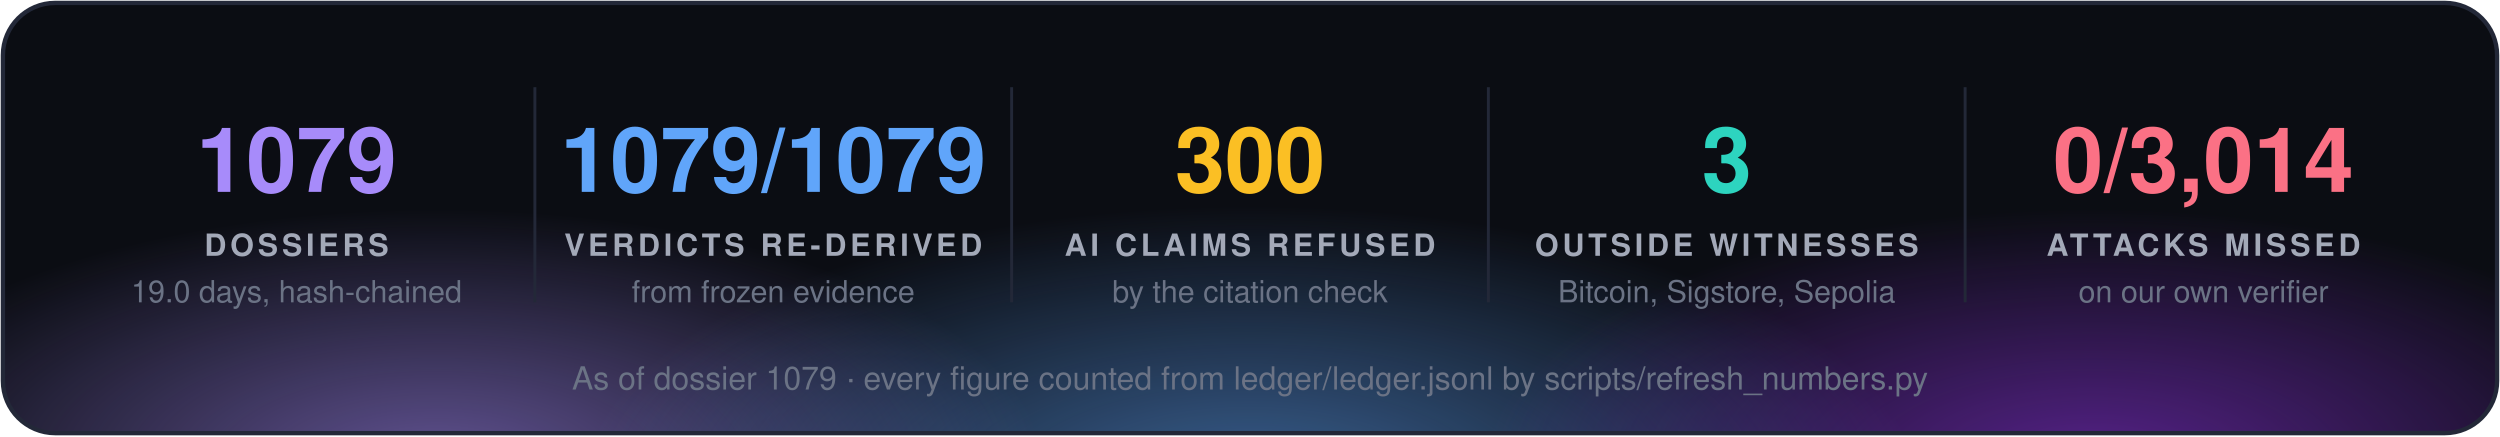
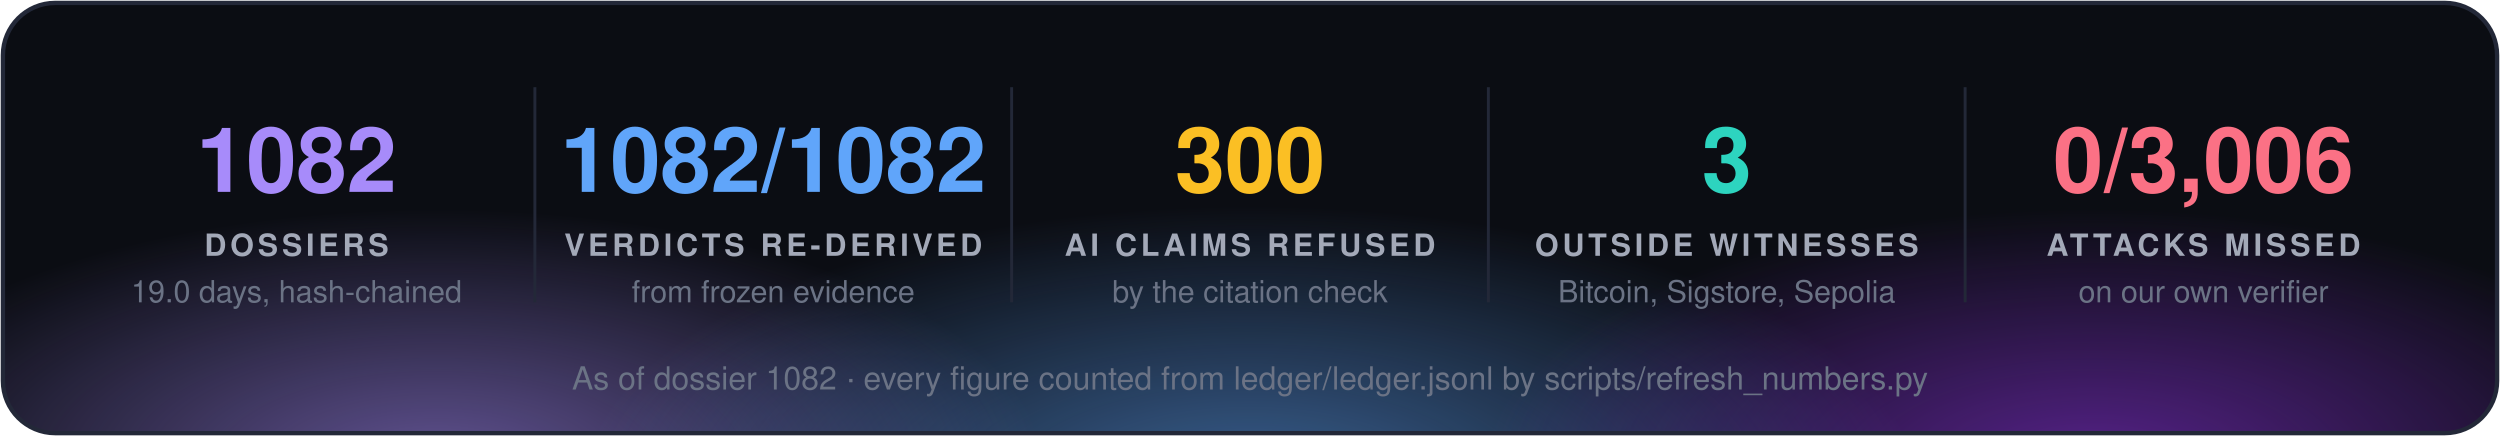
<svg xmlns="http://www.w3.org/2000/svg" width="860" height="150" viewBox="0 0 860 150" font-family="'Segoe UI', 'Helvetica Neue', Helvetica, Arial, sans-serif">
  <defs>
    <radialGradient id="g0" cx="50%" cy="50%" r="50%">
      <stop offset="0" stop-color="#a78bfa" stop-opacity="0.55" />
      <stop offset="1" stop-color="#a78bfa" stop-opacity="0" />
    </radialGradient>
    <radialGradient id="g1" cx="50%" cy="50%" r="50%">
      <stop offset="0" stop-color="#60a5fa" stop-opacity="0.55" />
      <stop offset="1" stop-color="#60a5fa" stop-opacity="0" />
    </radialGradient>
    <radialGradient id="g2" cx="50%" cy="50%" r="50%">
      <stop offset="0" stop-color="#9333ea" stop-opacity="0.55" />
      <stop offset="1" stop-color="#9333ea" stop-opacity="0" />
    </radialGradient>
    <clipPath id="panel">
      <rect x="1" y="1" width="858" height="148" rx="18" />
    </clipPath>
  </defs>
  <rect x="1" y="1" width="858" height="148" rx="18" fill="#0b0d13" />
  <g clip-path="url(#panel)">
    <ellipse cx="150" cy="160" rx="210" ry="88" fill="url(#g0)" />
    <ellipse cx="430" cy="168" rx="230" ry="97" fill="url(#g1)" />
    <ellipse cx="720" cy="160" rx="210" ry="88" fill="url(#g2)" />
  </g>
  <rect x="1" y="1" width="858" height="148" rx="18" fill="none" stroke="#232838" stroke-width="1.5" />
-   <text x="102.0" y="66" fill="#a78bfa" font-size="31" font-weight="700" text-anchor="middle">1079</text>
+   <text x="102.0" y="66" fill="#a78bfa" font-size="31" font-weight="700" text-anchor="middle">1082</text>
  <text x="102.0" y="88" fill="#a3a9b8" font-size="10.5" font-weight="700" letter-spacing="1.3" text-anchor="middle">DOSSIERS</text>
  <text x="102.0" y="104" fill="#6b7385" font-size="10.5" text-anchor="middle">19.0 days, hash-chained</text>
  <line x1="184.0" y1="30" x2="184.0" y2="104" stroke="#232838" />
-   <text x="266.0" y="66" fill="#60a5fa" font-size="31" font-weight="700" text-anchor="middle">1079/1079</text>
+   <text x="266.0" y="66" fill="#60a5fa" font-size="31" font-weight="700" text-anchor="middle">1082/1082</text>
  <text x="266.0" y="88" fill="#a3a9b8" font-size="10.5" font-weight="700" letter-spacing="1.3" text-anchor="middle">VERDICTS RE-DERIVED</text>
  <text x="266.0" y="104" fill="#6b7385" font-size="10.5" text-anchor="middle">from frozen evidence</text>
  <line x1="348.0" y1="30" x2="348.0" y2="104" stroke="#232838" />
  <text x="430.0" y="66" fill="#fbbf24" font-size="31" font-weight="700" text-anchor="middle">300</text>
  <text x="430.0" y="88" fill="#a3a9b8" font-size="10.5" font-weight="700" letter-spacing="1.3" text-anchor="middle">AI CLAIMS REFUSED</text>
  <text x="430.0" y="104" fill="#6b7385" font-size="10.5" text-anchor="middle">by the citation check</text>
  <line x1="512.0" y1="30" x2="512.0" y2="104" stroke="#232838" />
  <text x="594.0" y="66" fill="#2dd4bf" font-size="31" font-weight="700" text-anchor="middle">3</text>
  <text x="594.0" y="88" fill="#a3a9b8" font-size="10.5" font-weight="700" letter-spacing="1.3" text-anchor="middle">OUTSIDE WITNESSES</text>
  <text x="594.0" y="104" fill="#6b7385" font-size="10.5" text-anchor="middle">Bitcoin, Sigstore, Sepolia</text>
  <line x1="676.0" y1="30" x2="676.0" y2="104" stroke="#232838" />
-   <text x="758.0" y="66" fill="#fb7185" font-size="31" font-weight="700" text-anchor="middle">0/3,014</text>
+   <text x="758.0" y="66" fill="#fb7185" font-size="31" font-weight="700" text-anchor="middle">0/3,006</text>
  <text x="758.0" y="88" fill="#a3a9b8" font-size="10.5" font-weight="700" letter-spacing="1.3" text-anchor="middle">ATTACKS MISSED</text>
  <text x="758.0" y="104" fill="#6b7385" font-size="10.5" text-anchor="middle">on our own verifier</text>
-   <text x="430.0" y="134" fill="#6b7385" font-size="11" text-anchor="middle">As of dossier 1079 · every figure counted from ledger/ledger.jsonl by scripts/refresh_numbers.py</text>
+   <text x="430.0" y="134" fill="#6b7385" font-size="11" text-anchor="middle">As of dossier 1082 · every figure counted from ledger/ledger.jsonl by scripts/refresh_numbers.py</text>
</svg>
